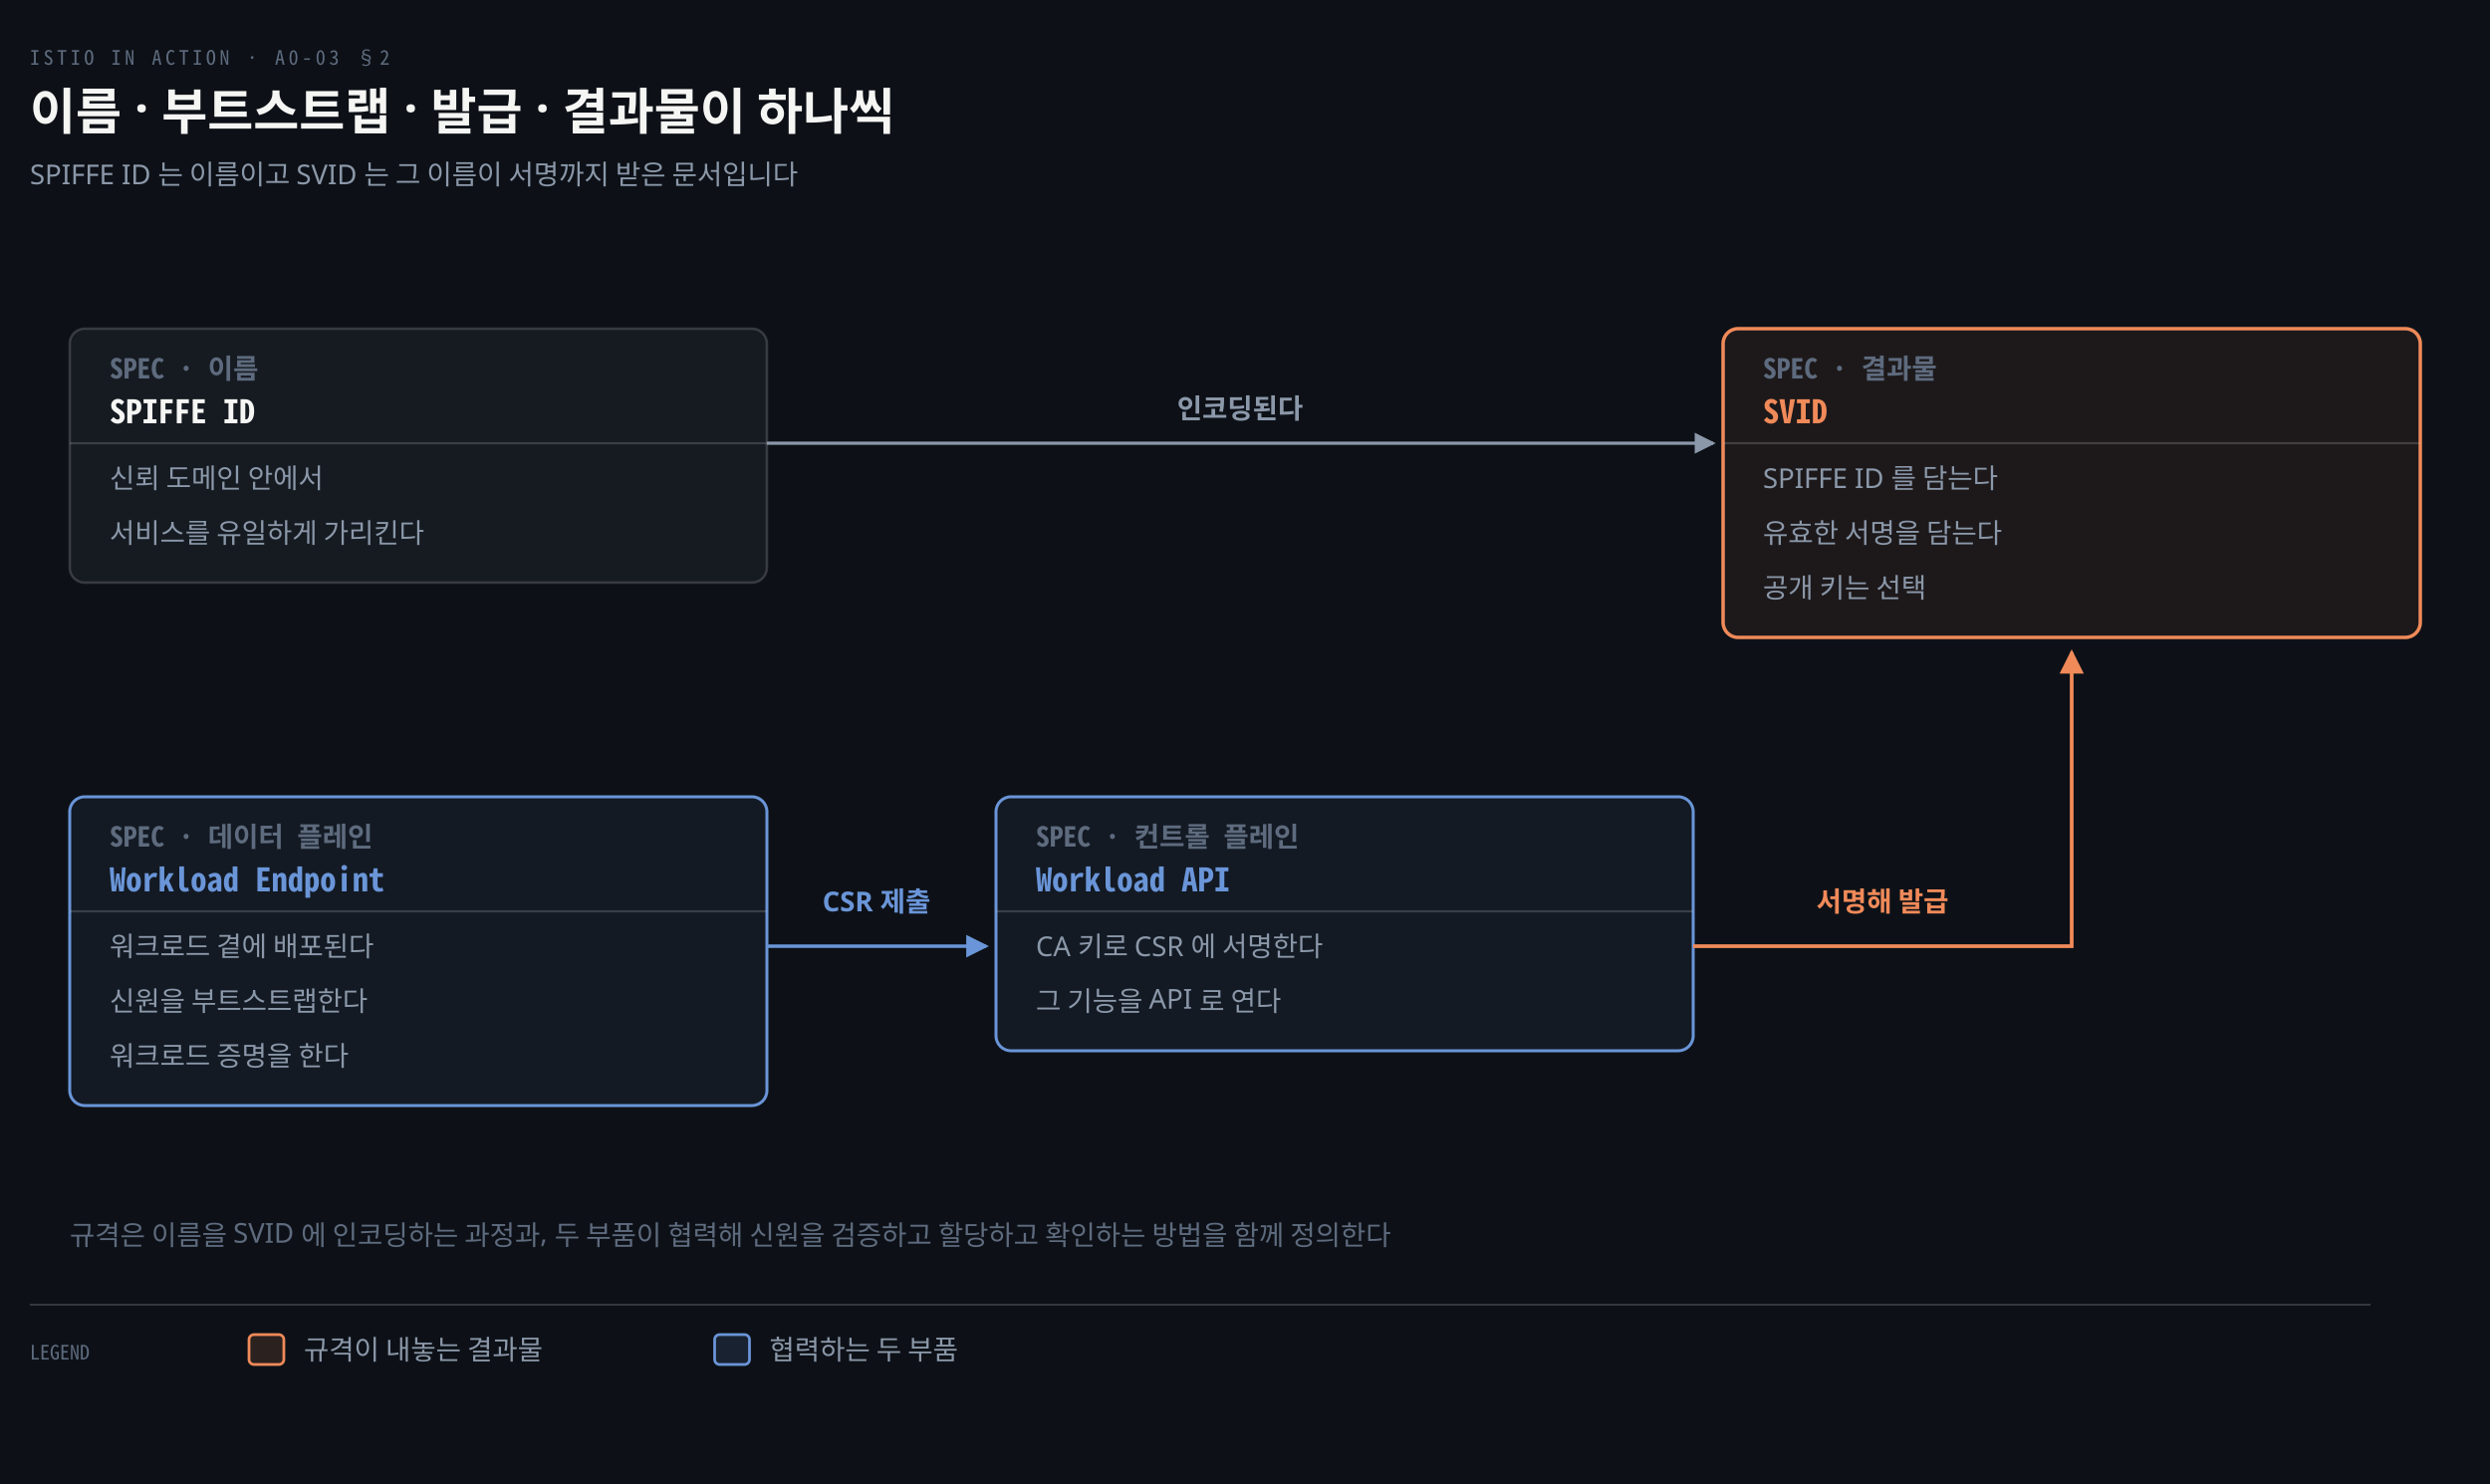
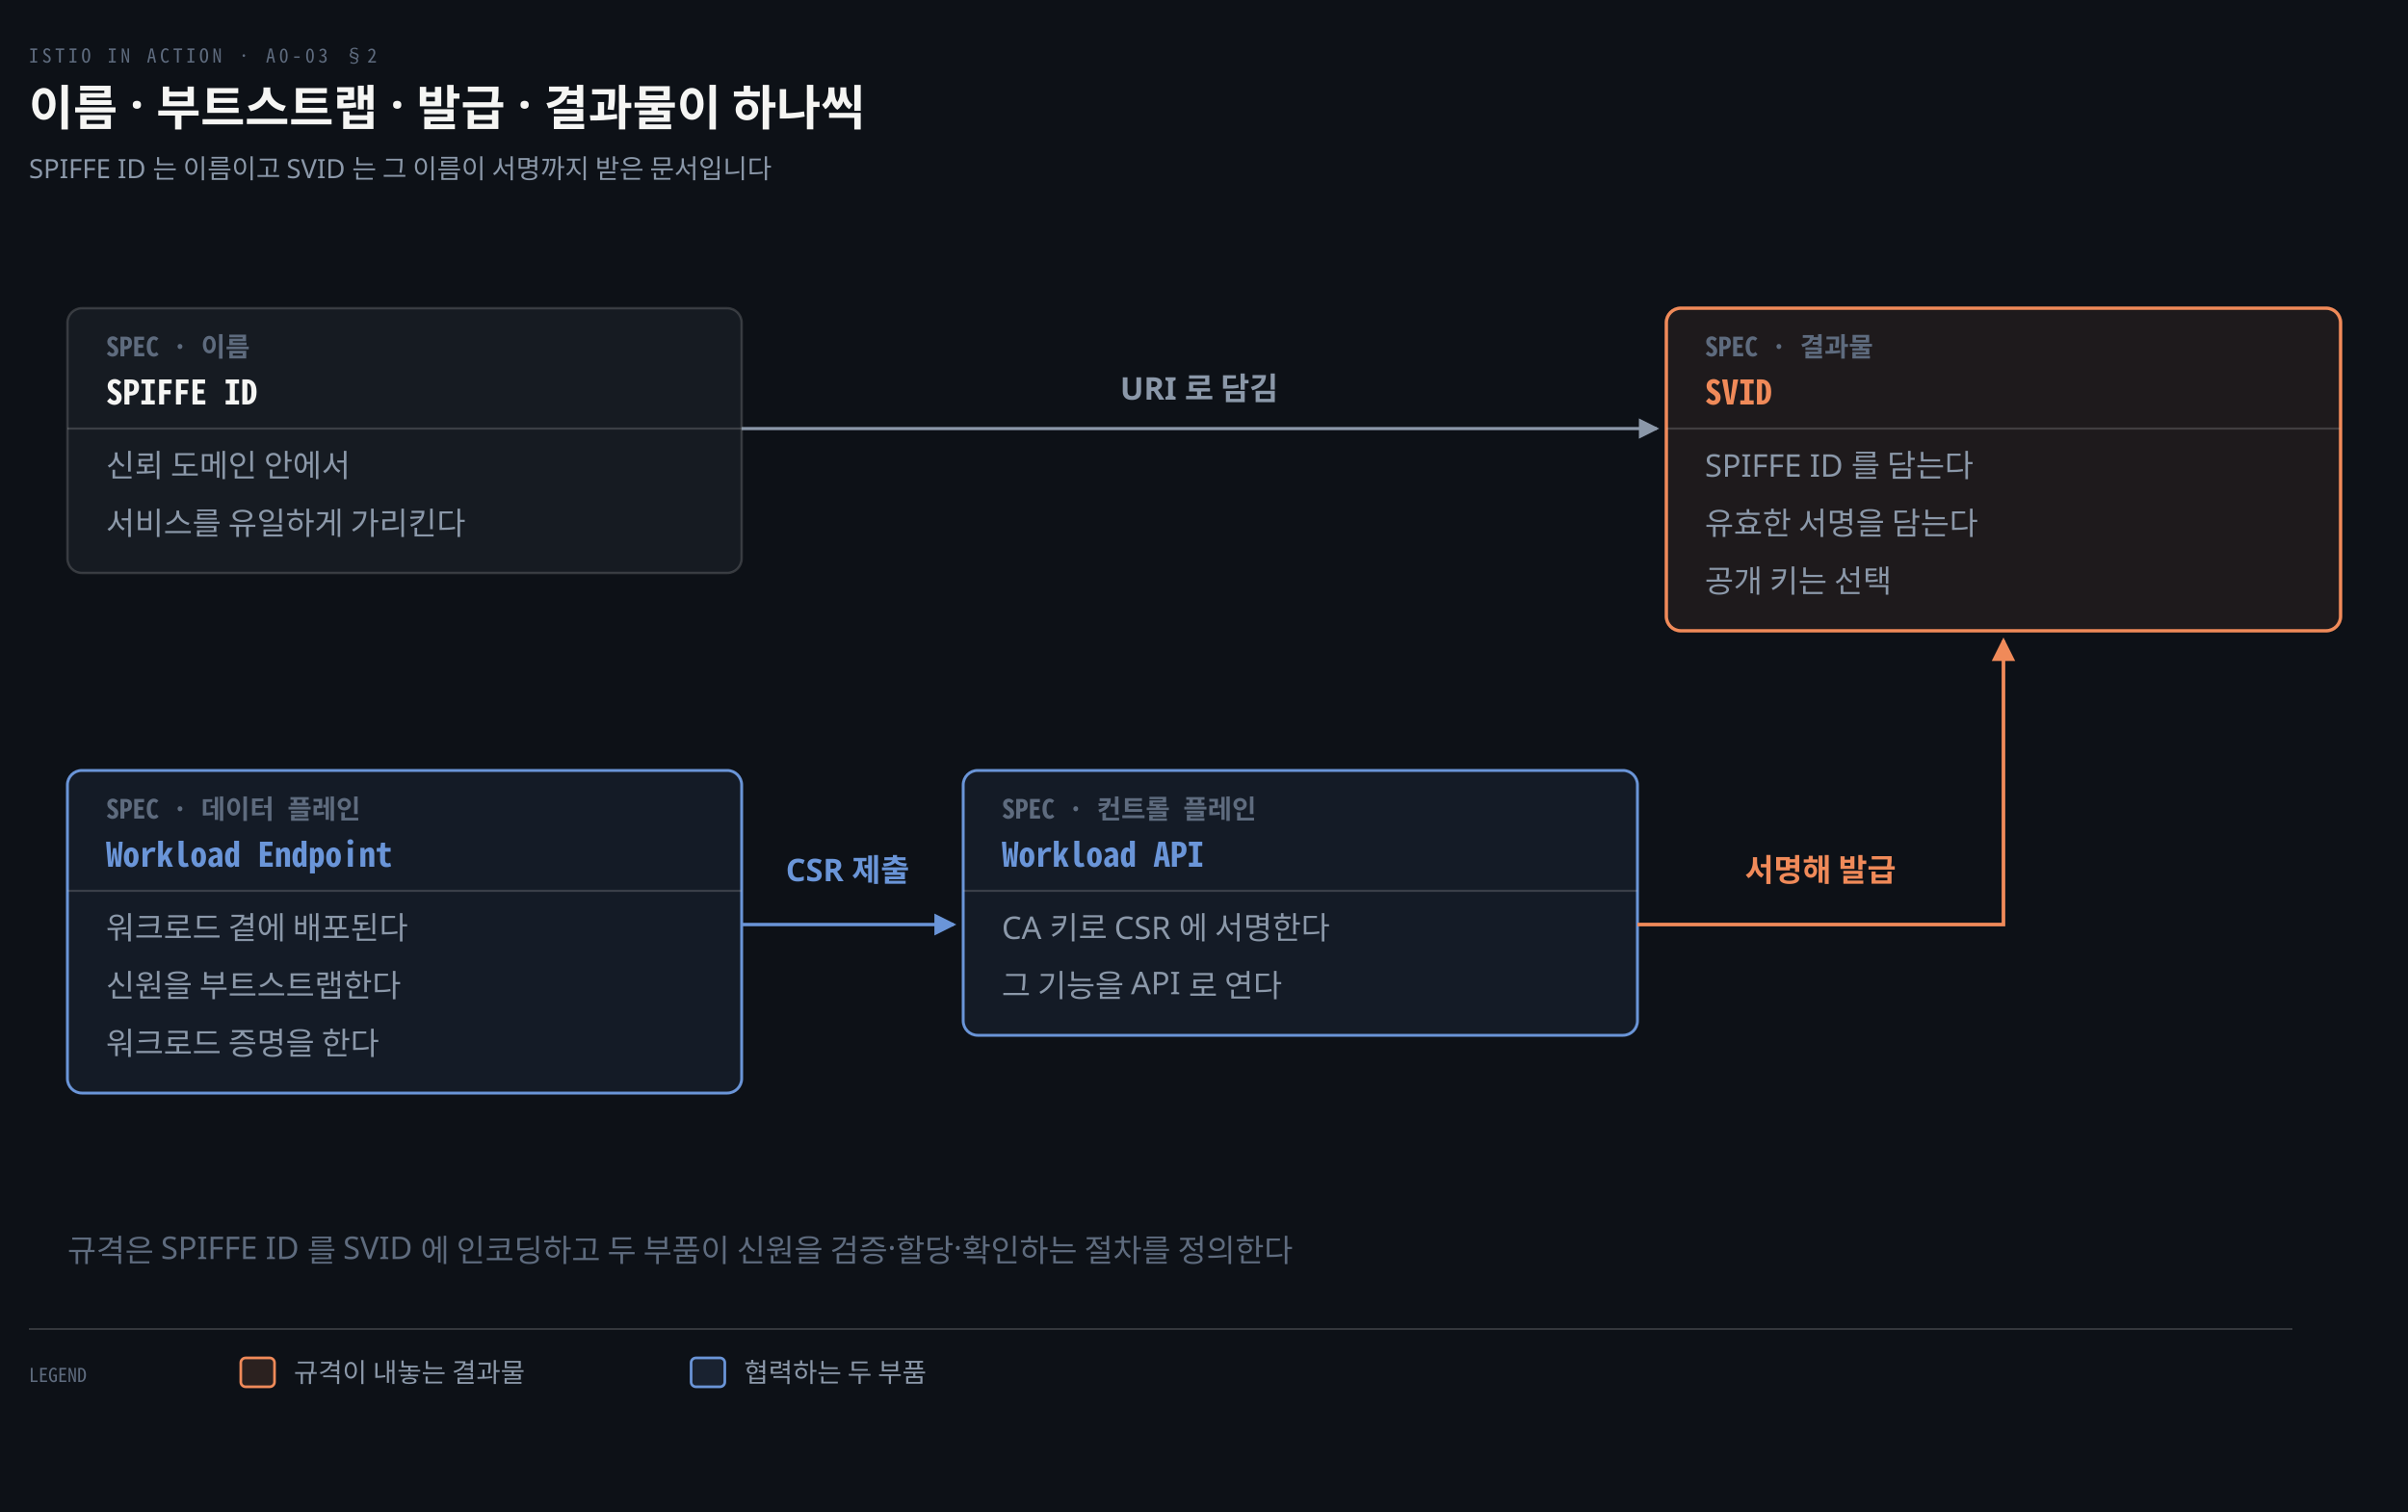
- <svg xmlns="http://www.w3.org/2000/svg" viewBox="0 0 1000 596" width="100%" role="img" aria-labelledby="dt dd">
+ <svg xmlns="http://www.w3.org/2000/svg" viewBox="0 0 1000 628" width="100%" role="img" aria-labelledby="dt dd">
  <defs>
    <marker id="ar" viewBox="0 0 8 8" refX="7" refY="4" markerWidth="6.5" markerHeight="6.5" orient="auto">
      <path d="M0 0 L8 4 L0 8 z" fill="#8B98A9" />
    </marker>
    <marker id="ok" viewBox="0 0 8 8" refX="7" refY="4" markerWidth="6.5" markerHeight="6.5" orient="auto">
      <path d="M0 0 L8 4 L0 8 z" fill="#3FB98C" />
    </marker>
    <marker id="warn" viewBox="0 0 8 8" refX="7" refY="4" markerWidth="6.5" markerHeight="6.5" orient="auto">
      <path d="M0 0 L8 4 L0 8 z" fill="#E3B341" />
    </marker>
    <marker id="bad" viewBox="0 0 8 8" refX="7" refY="4" markerWidth="6.5" markerHeight="6.5" orient="auto">
      <path d="M0 0 L8 4 L0 8 z" fill="#F0616D" />
    </marker>
    <marker id="info" viewBox="0 0 8 8" refX="7" refY="4" markerWidth="6.5" markerHeight="6.5" orient="auto">
      <path d="M0 0 L8 4 L0 8 z" fill="#6A95D8" />
    </marker>
    <marker id="acc" viewBox="0 0 8 8" refX="7" refY="4" markerWidth="6.5" markerHeight="6.5" orient="auto">
      <path d="M0 0 L8 4 L0 8 z" fill="#F08A59" />
    </marker>
    <marker id="soft" viewBox="0 0 8 8" refX="7" refY="4" markerWidth="6.5" markerHeight="6.5" orient="auto">
      <path d="M0 0 L8 4 L0 8 z" fill="#5E6B7E" />
    </marker>
  </defs>
-   <rect width="1000" height="596" fill="#0D1117" />
+   <rect width="1000" height="628" fill="#0D1117" />
  <text x="12" y="26" font-family="'Geist Mono','Noto Sans Mono CJK KR',monospace" font-size="8" letter-spacing="0.18em" fill="#5E6B7E">ISTIO IN ACTION · A0-03 §2</text>
  <text x="12" y="52" font-family="'Geist','Apple SD Gothic Neo','Noto Sans KR','Malgun Gothic',sans-serif" font-size="20" font-weight="600" fill="#F5F5F3">이름 · 부트스트랩 · 발급 · 결과물이 하나씩</text>
  <text x="12" y="74" font-family="'Geist','Apple SD Gothic Neo','Noto Sans KR','Malgun Gothic',sans-serif" font-size="11" fill="#8B98A9">SPIFFE ID 는 이름이고 SVID 는 그 이름이 서명까지 받은 문서입니다</text>
-   <rect x="28" y="132" width="280" height="102" rx="6" fill="#161B22" stroke="rgba(191,192,192,0.22)" stroke-width="1.0" />
+   <rect x="28" y="128" width="280" height="110" rx="6" fill="#161B22" stroke="rgba(191,192,192,0.22)" stroke-width="1.0" />
  <line x1="28" y1="178" x2="308" y2="178" stroke="rgba(191,192,192,0.22)" stroke-width="0.9" />
-   <text x="44" y="152" text-anchor="start" font-family="'Geist Mono','Noto Sans Mono CJK KR',monospace" font-size="11" font-weight="600" fill="#5E6B7E">SPEC · 이름</text>
-   <text x="44" y="170" text-anchor="start" font-family="'Geist Mono','Noto Sans Mono CJK KR',monospace" font-size="13" font-weight="600" fill="#F5F5F3">SPIFFE ID</text>
-   <text x="44" y="196" text-anchor="start" font-family="'Geist','Apple SD Gothic Neo','Noto Sans KR','Malgun Gothic',sans-serif" font-size="11" font-weight="400" fill="#8B98A9">신뢰 도메인 안에서</text>
-   <text x="44" y="218" text-anchor="start" font-family="'Geist','Apple SD Gothic Neo','Noto Sans KR','Malgun Gothic',sans-serif" font-size="11" font-weight="400" fill="#8B98A9">서비스를 유일하게 가리킨다</text>
-   <rect x="28" y="320" width="280" height="124" rx="6" fill="#6A95D812" stroke="#6A95D8" stroke-width="1.2" />
-   <line x1="28" y1="366" x2="308" y2="366" stroke="rgba(191,192,192,0.22)" stroke-width="0.9" />
+   <text x="44" y="148" text-anchor="start" font-family="'Geist Mono','Noto Sans Mono CJK KR',monospace" font-size="11" font-weight="600" fill="#5E6B7E">SPEC · 이름</text>
+   <text x="44" y="168" text-anchor="start" font-family="'Geist Mono','Noto Sans Mono CJK KR',monospace" font-size="14" font-weight="600" fill="#F5F5F3">SPIFFE ID</text>
+   <text x="44" y="198" text-anchor="start" font-family="'Geist','Apple SD Gothic Neo','Noto Sans KR','Malgun Gothic',sans-serif" font-size="13" font-weight="400" fill="#8B98A9">신뢰 도메인 안에서</text>
+   <text x="44" y="222" text-anchor="start" font-family="'Geist','Apple SD Gothic Neo','Noto Sans KR','Malgun Gothic',sans-serif" font-size="13" font-weight="400" fill="#8B98A9">서비스를 유일하게 가리킨다</text>
+   <rect x="28" y="320" width="280" height="134" rx="6" fill="#6A95D814" stroke="#6A95D8" stroke-width="1.2" />
+   <line x1="28" y1="370" x2="308" y2="370" stroke="rgba(191,192,192,0.22)" stroke-width="0.9" />
  <text x="44" y="340" text-anchor="start" font-family="'Geist Mono','Noto Sans Mono CJK KR',monospace" font-size="11" font-weight="600" fill="#5E6B7E">SPEC · 데이터 플레인</text>
-   <text x="44" y="358" text-anchor="start" font-family="'Geist Mono','Noto Sans Mono CJK KR',monospace" font-size="13" font-weight="600" fill="#6A95D8">Workload Endpoint</text>
-   <text x="44" y="384" text-anchor="start" font-family="'Geist','Apple SD Gothic Neo','Noto Sans KR','Malgun Gothic',sans-serif" font-size="11" font-weight="400" fill="#8B98A9">워크로드 곁에 배포된다</text>
-   <text x="44" y="406" text-anchor="start" font-family="'Geist','Apple SD Gothic Neo','Noto Sans KR','Malgun Gothic',sans-serif" font-size="11" font-weight="400" fill="#8B98A9">신원을 부트스트랩한다</text>
-   <text x="44" y="428" text-anchor="start" font-family="'Geist','Apple SD Gothic Neo','Noto Sans KR','Malgun Gothic',sans-serif" font-size="11" font-weight="400" fill="#8B98A9">워크로드 증명을 한다</text>
-   <rect x="400" y="320" width="280" height="102" rx="6" fill="#6A95D812" stroke="#6A95D8" stroke-width="1.2" />
-   <line x1="400" y1="366" x2="680" y2="366" stroke="rgba(191,192,192,0.22)" stroke-width="0.9" />
+   <text x="44" y="360" text-anchor="start" font-family="'Geist Mono','Noto Sans Mono CJK KR',monospace" font-size="14" font-weight="600" fill="#6A95D8">Workload Endpoint</text>
+   <text x="44" y="390" text-anchor="start" font-family="'Geist','Apple SD Gothic Neo','Noto Sans KR','Malgun Gothic',sans-serif" font-size="13" font-weight="400" fill="#8B98A9">워크로드 곁에 배포된다</text>
+   <text x="44" y="414" text-anchor="start" font-family="'Geist','Apple SD Gothic Neo','Noto Sans KR','Malgun Gothic',sans-serif" font-size="13" font-weight="400" fill="#8B98A9">신원을 부트스트랩한다</text>
+   <text x="44" y="438" text-anchor="start" font-family="'Geist','Apple SD Gothic Neo','Noto Sans KR','Malgun Gothic',sans-serif" font-size="13" font-weight="400" fill="#8B98A9">워크로드 증명을 한다</text>
+   <rect x="400" y="320" width="280" height="110" rx="6" fill="#6A95D814" stroke="#6A95D8" stroke-width="1.2" />
+   <line x1="400" y1="370" x2="680" y2="370" stroke="rgba(191,192,192,0.22)" stroke-width="0.9" />
  <text x="416" y="340" text-anchor="start" font-family="'Geist Mono','Noto Sans Mono CJK KR',monospace" font-size="11" font-weight="600" fill="#5E6B7E">SPEC · 컨트롤 플레인</text>
-   <text x="416" y="358" text-anchor="start" font-family="'Geist Mono','Noto Sans Mono CJK KR',monospace" font-size="13" font-weight="600" fill="#6A95D8">Workload API</text>
-   <text x="416" y="384" text-anchor="start" font-family="'Geist','Apple SD Gothic Neo','Noto Sans KR','Malgun Gothic',sans-serif" font-size="11" font-weight="400" fill="#8B98A9">CA 키로 CSR 에 서명한다</text>
-   <text x="416" y="406" text-anchor="start" font-family="'Geist','Apple SD Gothic Neo','Noto Sans KR','Malgun Gothic',sans-serif" font-size="11" font-weight="400" fill="#8B98A9">그 기능을 API 로 연다</text>
-   <rect x="692" y="132" width="280" height="124" rx="6" fill="#F08A5912" stroke="#F08A59" stroke-width="1.4" />
+   <text x="416" y="360" text-anchor="start" font-family="'Geist Mono','Noto Sans Mono CJK KR',monospace" font-size="14" font-weight="600" fill="#6A95D8">Workload API</text>
+   <text x="416" y="390" text-anchor="start" font-family="'Geist','Apple SD Gothic Neo','Noto Sans KR','Malgun Gothic',sans-serif" font-size="13" font-weight="400" fill="#8B98A9">CA 키로 CSR 에 서명한다</text>
+   <text x="416" y="414" text-anchor="start" font-family="'Geist','Apple SD Gothic Neo','Noto Sans KR','Malgun Gothic',sans-serif" font-size="13" font-weight="400" fill="#8B98A9">그 기능을 API 로 연다</text>
+   <rect x="692" y="128" width="280" height="134" rx="6" fill="#F08A5914" stroke="#F08A59" stroke-width="1.4" />
  <line x1="692" y1="178" x2="972" y2="178" stroke="rgba(191,192,192,0.22)" stroke-width="0.9" />
-   <text x="708" y="152" text-anchor="start" font-family="'Geist Mono','Noto Sans Mono CJK KR',monospace" font-size="11" font-weight="600" fill="#5E6B7E">SPEC · 결과물</text>
-   <text x="708" y="170" text-anchor="start" font-family="'Geist Mono','Noto Sans Mono CJK KR',monospace" font-size="13" font-weight="600" fill="#F08A59">SVID</text>
-   <text x="708" y="196" text-anchor="start" font-family="'Geist','Apple SD Gothic Neo','Noto Sans KR','Malgun Gothic',sans-serif" font-size="11" font-weight="400" fill="#8B98A9">SPIFFE ID 를 담는다</text>
-   <text x="708" y="218" text-anchor="start" font-family="'Geist','Apple SD Gothic Neo','Noto Sans KR','Malgun Gothic',sans-serif" font-size="11" font-weight="400" fill="#8B98A9">유효한 서명을 담는다</text>
-   <text x="708" y="240" text-anchor="start" font-family="'Geist','Apple SD Gothic Neo','Noto Sans KR','Malgun Gothic',sans-serif" font-size="11" font-weight="400" fill="#8B98A9">공개 키는 선택</text>
+   <text x="708" y="148" text-anchor="start" font-family="'Geist Mono','Noto Sans Mono CJK KR',monospace" font-size="11" font-weight="600" fill="#5E6B7E">SPEC · 결과물</text>
+   <text x="708" y="168" text-anchor="start" font-family="'Geist Mono','Noto Sans Mono CJK KR',monospace" font-size="14" font-weight="600" fill="#F08A59">SVID</text>
+   <text x="708" y="198" text-anchor="start" font-family="'Geist','Apple SD Gothic Neo','Noto Sans KR','Malgun Gothic',sans-serif" font-size="13" font-weight="400" fill="#8B98A9">SPIFFE ID 를 담는다</text>
+   <text x="708" y="222" text-anchor="start" font-family="'Geist','Apple SD Gothic Neo','Noto Sans KR','Malgun Gothic',sans-serif" font-size="13" font-weight="400" fill="#8B98A9">유효한 서명을 담는다</text>
+   <text x="708" y="246" text-anchor="start" font-family="'Geist','Apple SD Gothic Neo','Noto Sans KR','Malgun Gothic',sans-serif" font-size="13" font-weight="400" fill="#8B98A9">공개 키는 선택</text>
  <path d="M 308 178 L 688 178" fill="none" stroke="#8B98A9" stroke-width="1.3" marker-end="url(#ar)" />
-   <rect x="462.5" y="155" width="71" height="18" rx="3" fill="#0D1117" />
-   <text x="498" y="168" text-anchor="middle" font-family="'Geist','Apple SD Gothic Neo','Noto Sans KR','Malgun Gothic',sans-serif" font-size="11" font-weight="600" fill="#8B98A9">인코딩된다</text>
-   <path d="M 308 380 L 396 380" fill="none" stroke="#6A95D8" stroke-width="1.4" marker-end="url(#info)" />
-   <rect x="319.0" y="353" width="66" height="18" rx="3" fill="#0D1117" />
-   <text x="352" y="366" text-anchor="middle" font-family="'Geist','Apple SD Gothic Neo','Noto Sans KR','Malgun Gothic',sans-serif" font-size="11" font-weight="600" fill="#6A95D8">CSR 제출</text>
-   <path d="M 680 380 L 832 380 L 832 262" fill="none" stroke="#F08A59" stroke-width="1.5" marker-end="url(#acc)" />
-   <rect x="717.0" y="353" width="78" height="18" rx="3" fill="#0D1117" />
-   <text x="756" y="366" text-anchor="middle" font-family="'Geist','Apple SD Gothic Neo','Noto Sans KR','Malgun Gothic',sans-serif" font-size="11" font-weight="600" fill="#F08A59">서명해 발급</text>
-   <text x="28" y="500" text-anchor="start" font-family="'Geist','Apple SD Gothic Neo','Noto Sans KR','Malgun Gothic',sans-serif" font-size="11" font-weight="400" fill="#5E6B7E">규격은 이름을 SVID 에 인코딩하는 과정과, 두 부품이 협력해 신원을 검증하고 할당하고 확인하는 방법을 함께 정의한다</text>
-   <line x1="12" y1="524" x2="952" y2="524" stroke="rgba(191,192,192,0.22)" stroke-width="0.8" />
-   <text x="12" y="546" text-anchor="start" font-family="'Geist Mono','Noto Sans Mono CJK KR',monospace" font-size="8" font-weight="400" fill="#5E6B7E">LEGEND</text>
-   <rect x="100" y="536" width="14" height="12" rx="2" fill="#F08A5922" stroke="#F08A59" stroke-width="1.1" />
-   <text x="122" y="546" text-anchor="start" font-family="'Geist','Apple SD Gothic Neo','Noto Sans KR','Malgun Gothic',sans-serif" font-size="11" font-weight="400" fill="#8B98A9">규격이 내놓는 결과물</text>
-   <rect x="287" y="536" width="14" height="12" rx="2" fill="#6A95D822" stroke="#6A95D8" stroke-width="1.1" />
-   <text x="309" y="546" text-anchor="start" font-family="'Geist','Apple SD Gothic Neo','Noto Sans KR','Malgun Gothic',sans-serif" font-size="11" font-weight="400" fill="#8B98A9">협력하는 두 부품</text>
+   <rect x="449.5" y="152" width="97" height="20" rx="3" fill="#0D1117" />
+   <text x="498" y="166" text-anchor="middle" font-family="'Geist','Apple SD Gothic Neo','Noto Sans KR','Malgun Gothic',sans-serif" font-size="13" font-weight="600" fill="#8B98A9">URI 로 담김</text>
+   <path d="M 308 384 L 396 384" fill="none" stroke="#6A95D8" stroke-width="1.4" marker-end="url(#info)" />
+   <rect x="314.0" y="352" width="76" height="20" rx="3" fill="#0D1117" />
+   <text x="352" y="366" text-anchor="middle" font-family="'Geist','Apple SD Gothic Neo','Noto Sans KR','Malgun Gothic',sans-serif" font-size="13" font-weight="600" fill="#6A95D8">CSR 제출</text>
+   <path d="M 680 384 L 832 384 L 832 266" fill="none" stroke="#F08A59" stroke-width="1.5" marker-end="url(#acc)" />
+   <rect x="710.5" y="352" width="91" height="20" rx="3" fill="#0D1117" />
+   <text x="756" y="366" text-anchor="middle" font-family="'Geist','Apple SD Gothic Neo','Noto Sans KR','Malgun Gothic',sans-serif" font-size="13" font-weight="600" fill="#F08A59">서명해 발급</text>
+   <text x="28" y="524" text-anchor="start" font-family="'Geist','Apple SD Gothic Neo','Noto Sans KR','Malgun Gothic',sans-serif" font-size="13" font-weight="400" fill="#5E6B7E">규격은 SPIFFE ID 를 SVID 에 인코딩하고 두 부품이 신원을 검증·할당·확인하는 절차를 정의한다</text>
+   <line x1="12" y1="552" x2="952" y2="552" stroke="rgba(191,192,192,0.22)" stroke-width="0.8" />
+   <text x="12" y="574" text-anchor="start" font-family="'Geist Mono','Noto Sans Mono CJK KR',monospace" font-size="8" font-weight="400" fill="#5E6B7E">LEGEND</text>
+   <rect x="100" y="564" width="14" height="12" rx="2" fill="#F08A5922" stroke="#F08A59" stroke-width="1.1" />
+   <text x="122" y="574" text-anchor="start" font-family="'Geist','Apple SD Gothic Neo','Noto Sans KR','Malgun Gothic',sans-serif" font-size="11" font-weight="400" fill="#8B98A9">규격이 내놓는 결과물</text>
+   <rect x="287" y="564" width="14" height="12" rx="2" fill="#6A95D822" stroke="#6A95D8" stroke-width="1.1" />
+   <text x="309" y="574" text-anchor="start" font-family="'Geist','Apple SD Gothic Neo','Noto Sans KR','Malgun Gothic',sans-serif" font-size="11" font-weight="400" fill="#8B98A9">협력하는 두 부품</text>
</svg>
